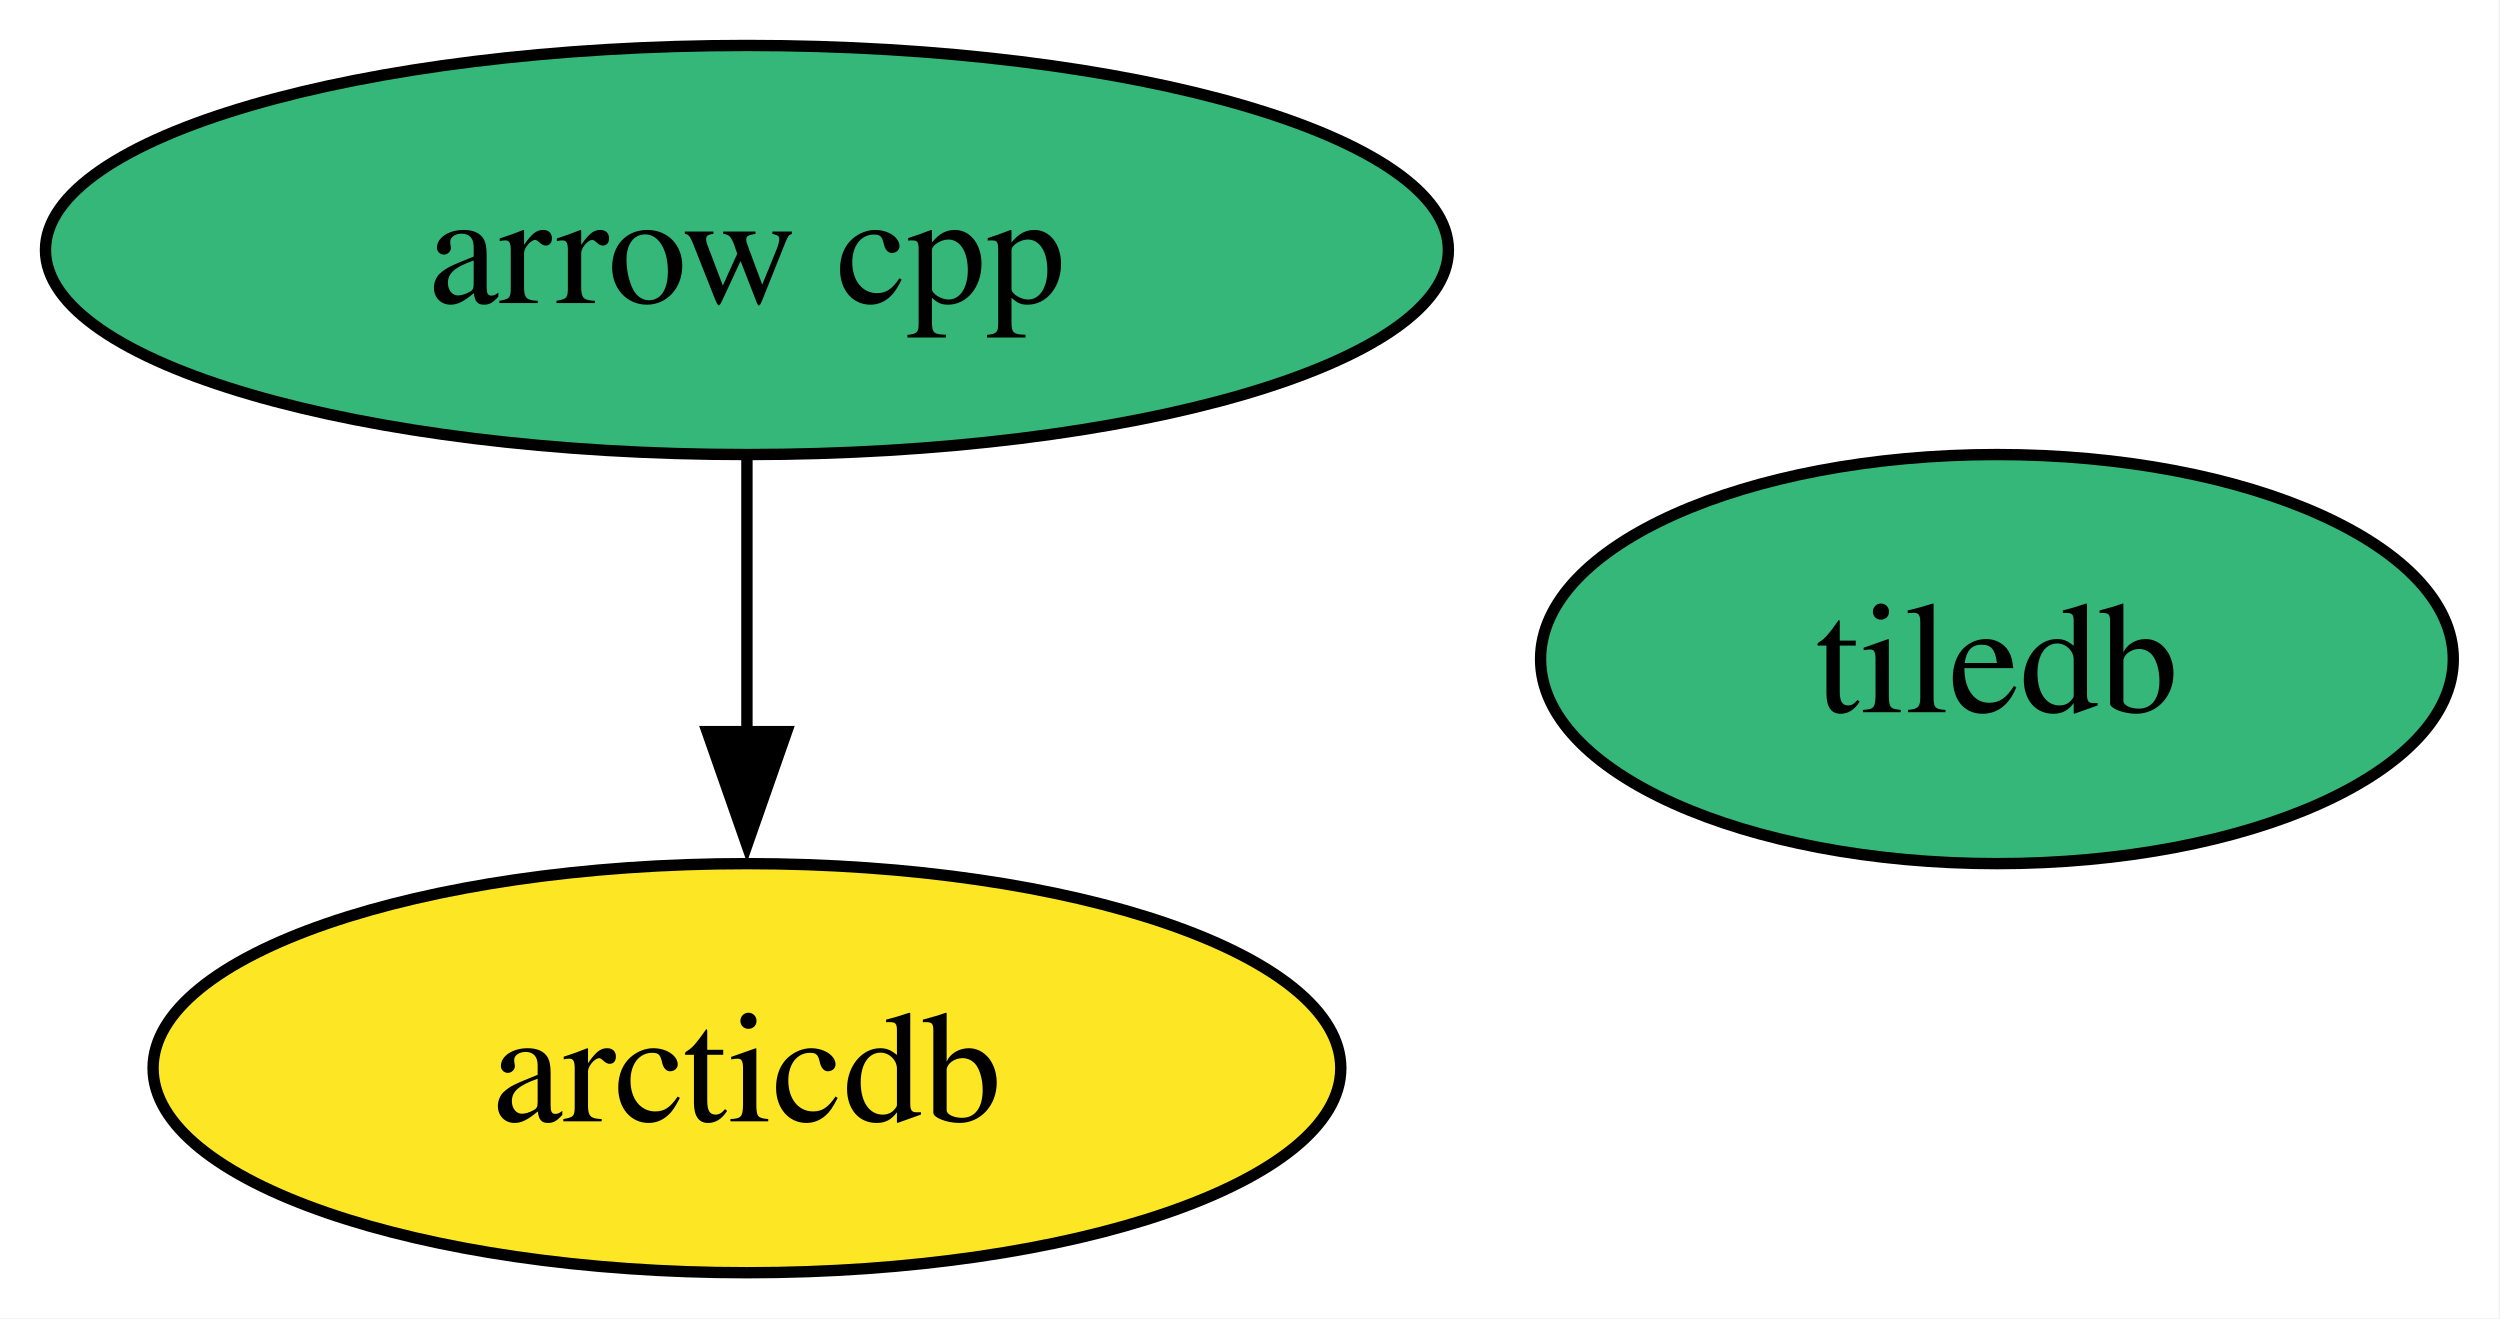
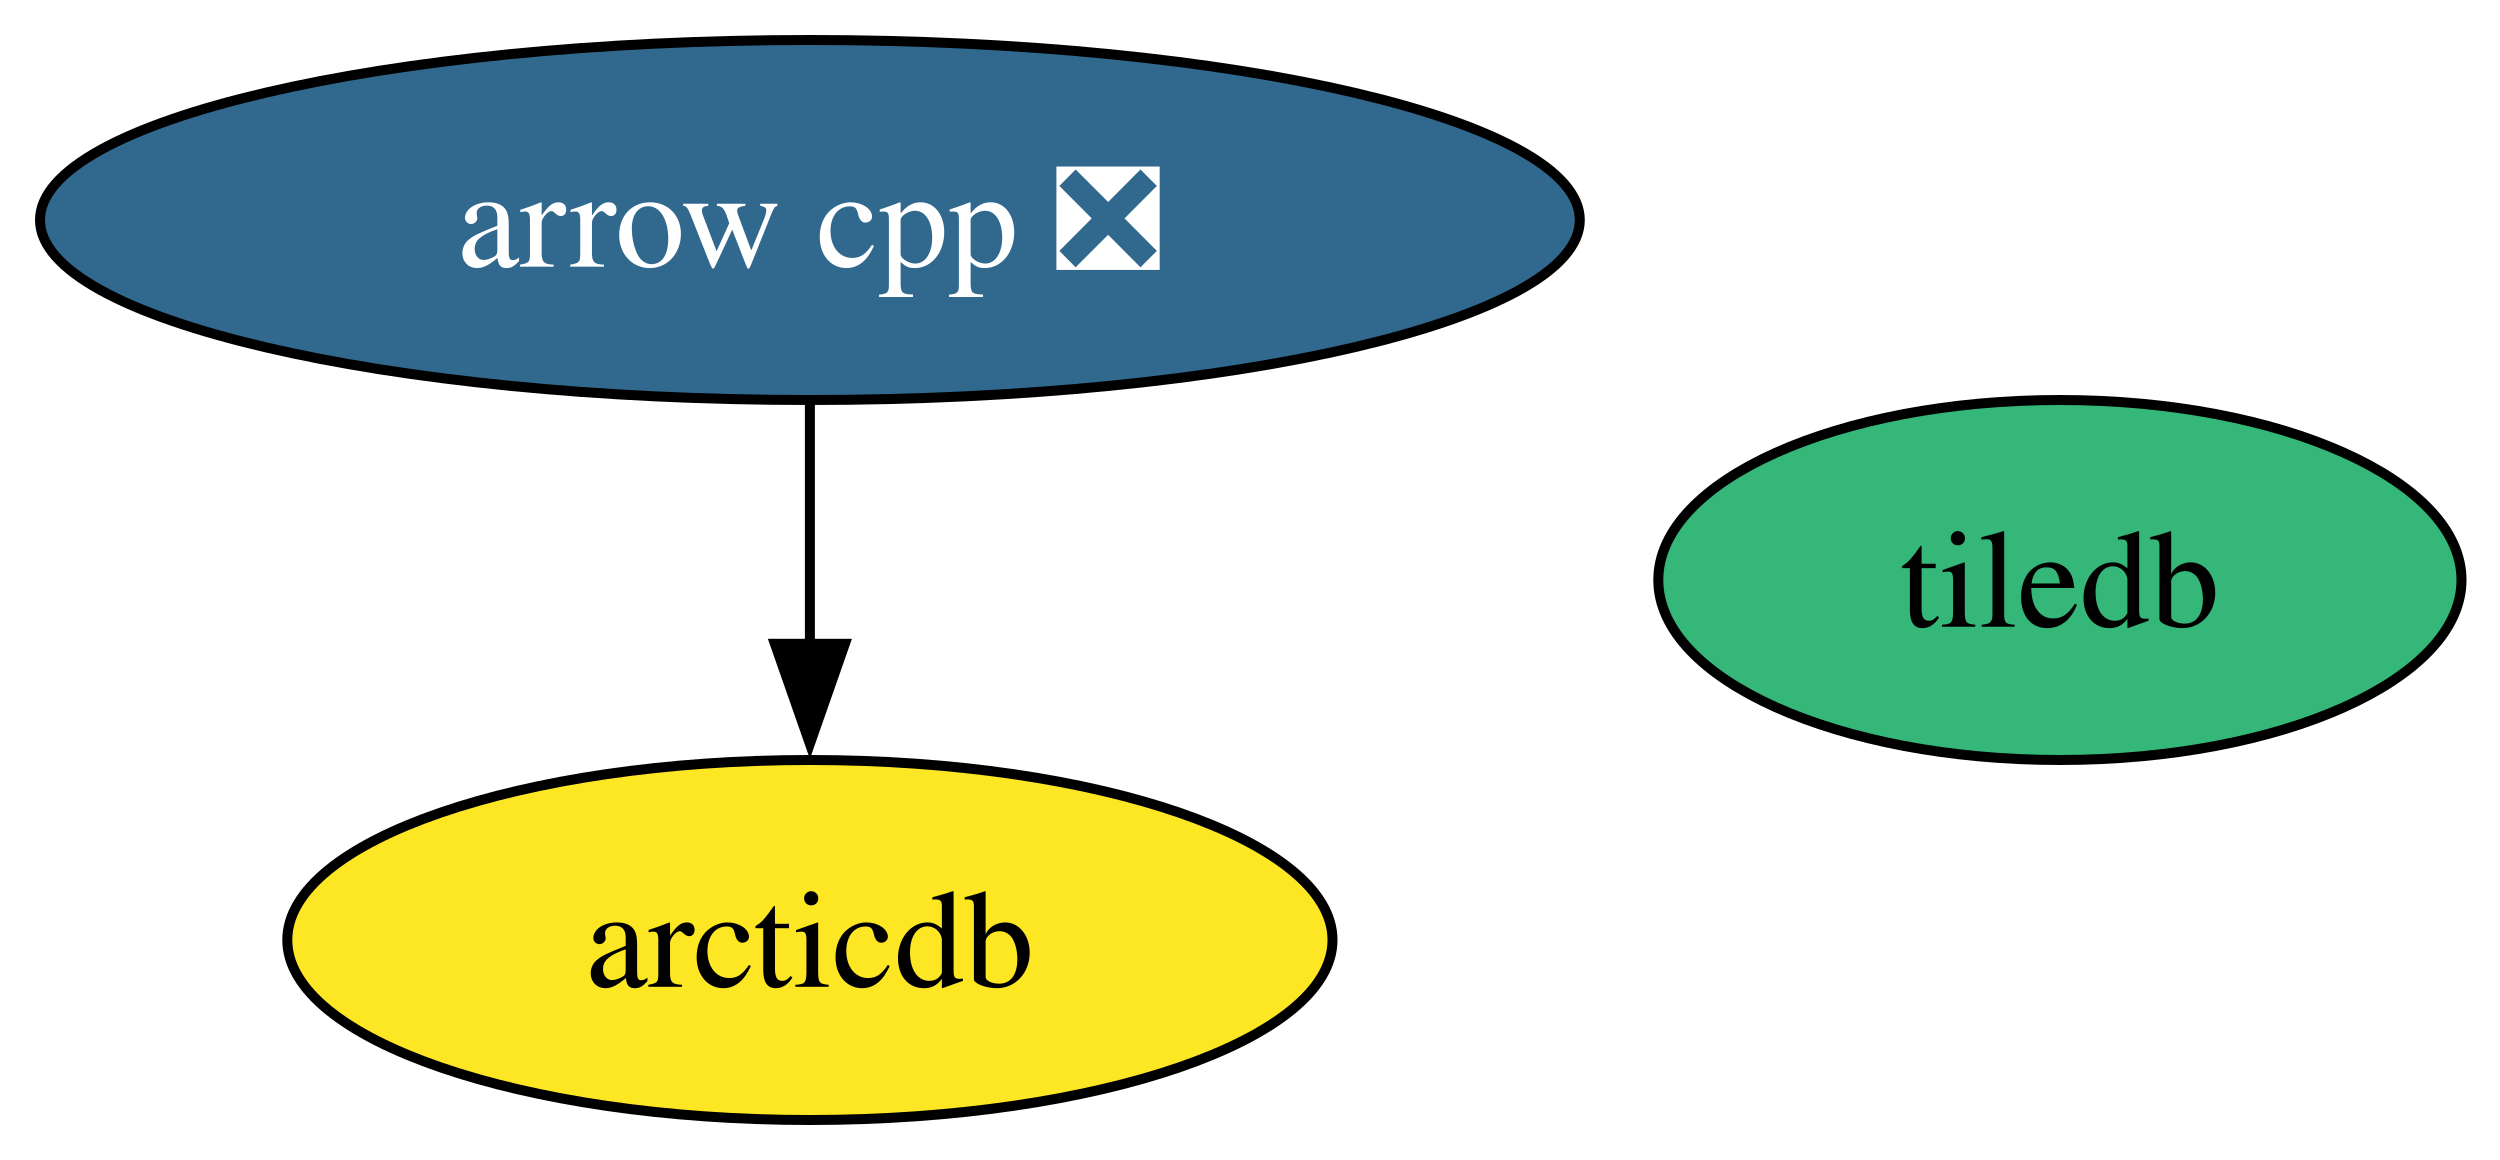
- <svg xmlns="http://www.w3.org/2000/svg" xmlns:xlink="http://www.w3.org/1999/xlink" width="220pt" height="116pt" viewBox="0.00 0.00 220.00 116.00">
+ <svg xmlns="http://www.w3.org/2000/svg" xmlns:xlink="http://www.w3.org/1999/xlink" width="250pt" height="116pt" viewBox="0.00 0.00 250.00 116.00">
  <g id="graph0" class="graph" transform="scale(1 1) rotate(0) translate(4 112)">
-     <polygon fill="white" stroke="none" points="-4,4 -4,-112 215.89,-112 215.89,4 -4,4" />
+     <polygon fill="white" stroke="none" points="-4,4 -4,-112 246.15,-112 246.15,4 -4,4" />
    <g id="node1" class="node">
      <g id="a_node1">
-         <a xlink:href="https://github.com/conda-forge/arrow-cpp-feedstock" xlink:title="arrow cpp">
-           <ellipse fill="#35b779" stroke="black" cx="61.73" cy="-90" rx="61.73" ry="18" />
-           <text xml:space="preserve" text-anchor="middle" x="61.73" y="-85.33" font-family="Times,serif" font-size="14.00">arrow cpp</text>
+         <a xlink:href="https://github.com/conda-forge/arrow-cpp-feedstock/pull/1909" xlink:title="arrow cpp ❎">
+           <ellipse fill="#31688e" stroke="black" cx="76.99" cy="-90" rx="76.99" ry="18" />
+           <text xml:space="preserve" text-anchor="middle" x="76.99" y="-85.33" font-family="Times,serif" font-size="14.00" fill="white">arrow cpp ❎</text>
        </a>
      </g>
    </g>
    <g id="node3" class="node">
      <g id="a_node3">
        <a xlink:href="https://github.com/conda-forge/arcticdb-feedstock" xlink:title="arcticdb">
-           <ellipse fill="#fde725" stroke="black" cx="61.73" cy="-18" rx="52.26" ry="18" />
-           <text xml:space="preserve" text-anchor="middle" x="61.73" y="-13.32" font-family="Times,serif" font-size="14.00">arcticdb</text>
+           <ellipse fill="#fde725" stroke="black" cx="76.99" cy="-18" rx="52.26" ry="18" />
+           <text xml:space="preserve" text-anchor="middle" x="76.99" y="-13.32" font-family="Times,serif" font-size="14.00">arcticdb</text>
        </a>
      </g>
    </g>
    <g id="edge1" class="edge">
-       <path fill="none" stroke="black" d="M61.73,-71.7C61.73,-64.41 61.73,-55.73 61.73,-47.54" />
-       <polygon fill="black" stroke="black" points="65.23,-47.62 61.73,-37.62 58.23,-47.62 65.23,-47.62" />
+       <path fill="none" stroke="black" d="M76.99,-71.7C76.99,-64.41 76.99,-55.73 76.99,-47.54" />
+       <polygon fill="black" stroke="black" points="80.49,-47.62 76.99,-37.62 73.49,-47.62 80.49,-47.62" />
    </g>
    <g id="node2" class="node">
      <g id="a_node2">
        <a xlink:href="https://github.com/conda-forge/tiledb-feedstock" xlink:title="tiledb">
-           <ellipse fill="#35b779" stroke="black" cx="171.73" cy="-54" rx="40.16" ry="18" />
-           <text xml:space="preserve" text-anchor="middle" x="171.73" y="-49.33" font-family="Times,serif" font-size="14.00">tiledb</text>
+           <ellipse fill="#35b779" stroke="black" cx="201.99" cy="-54" rx="40.16" ry="18" />
+           <text xml:space="preserve" text-anchor="middle" x="201.99" y="-49.33" font-family="Times,serif" font-size="14.00">tiledb</text>
        </a>
      </g>
    </g>
  </g>
</svg>
